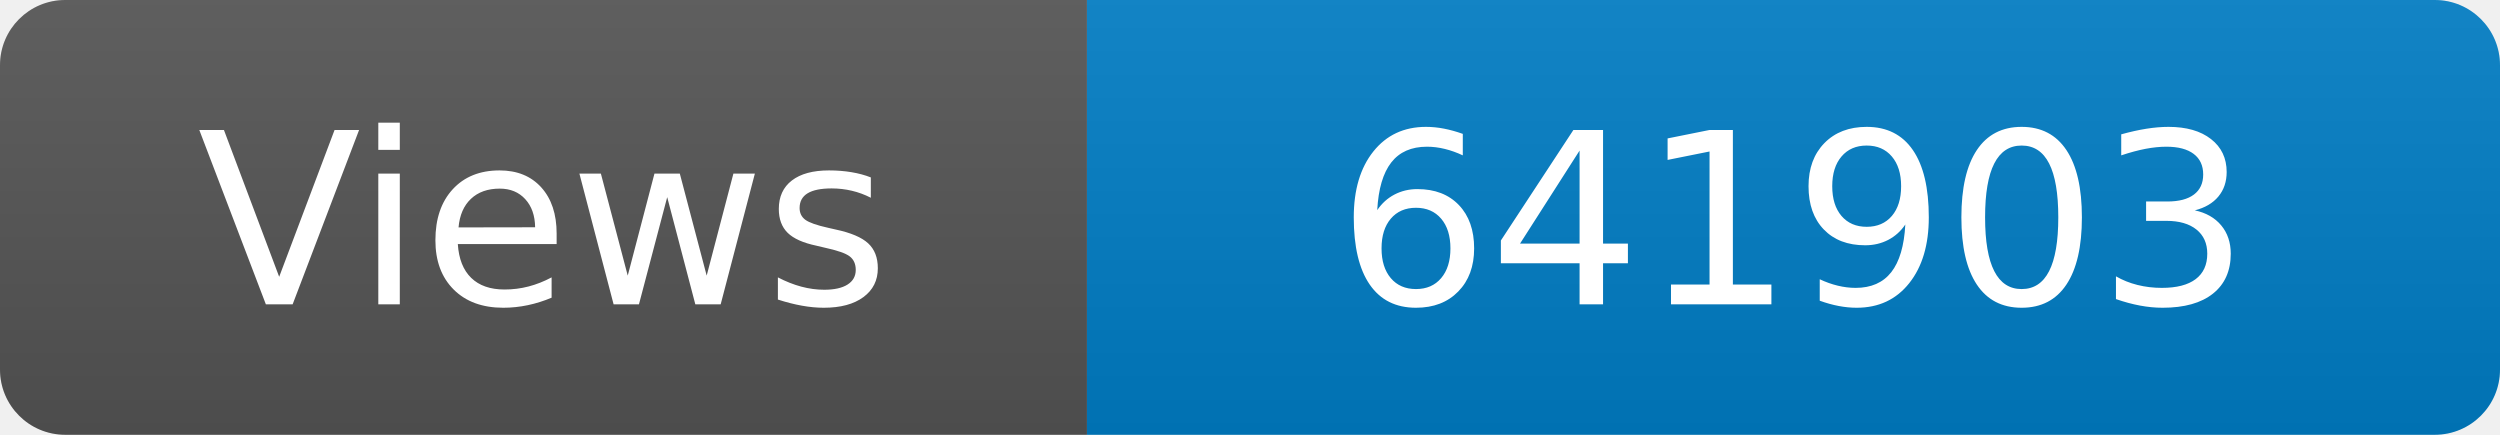
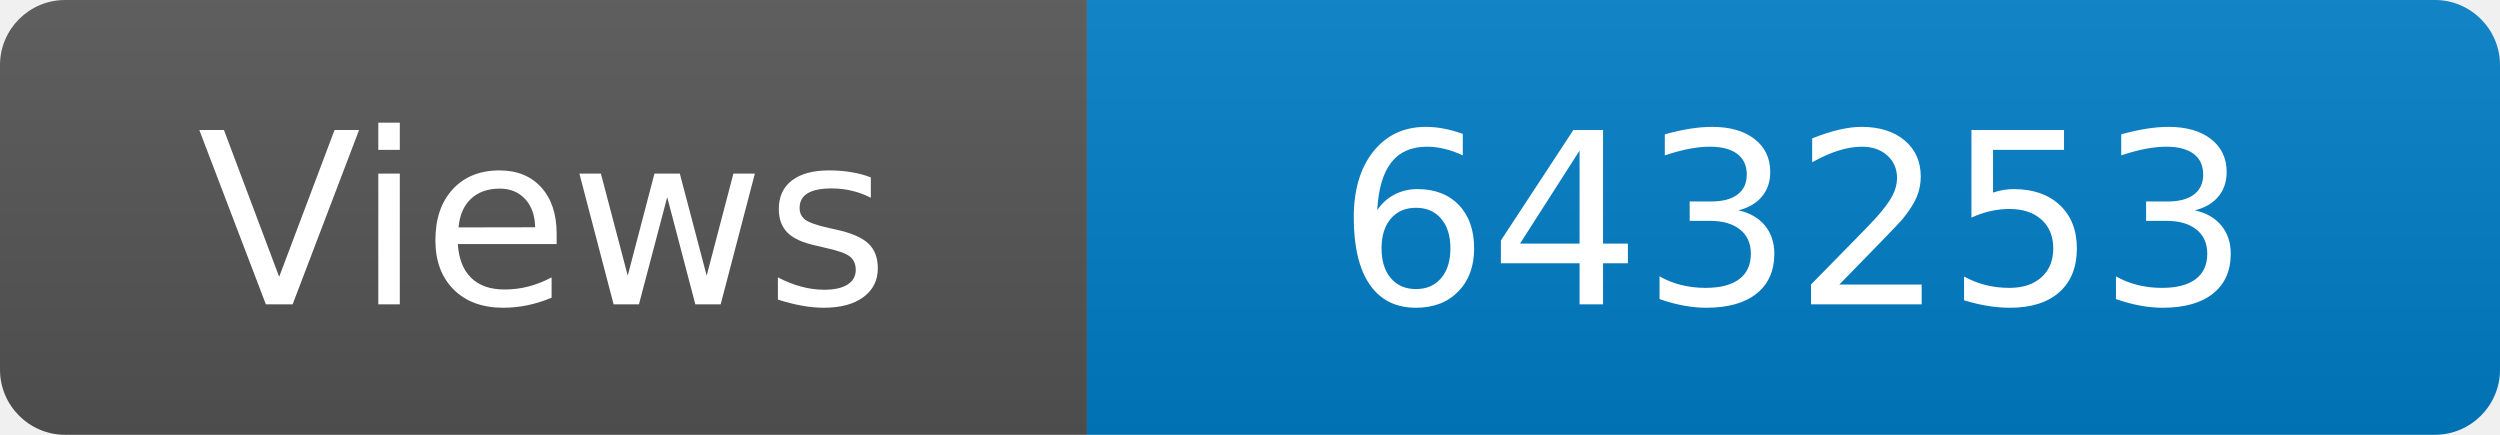
<svg xmlns="http://www.w3.org/2000/svg" width="115" height="20" role="img" aria-label="Maintained?: yes">
  <linearGradient id="s" x2="0" y2="100%">
    <stop offset="0" stop-color="#bbb" stop-opacity=".1" />
    <stop offset="1" stop-opacity=".1" />
  </linearGradient>
  <clipPath id="r">
    <rect width="115" height="20" rx="3" fill="#fff" />
  </clipPath>
  <g clip-path="url(#r)">
    <rect width="50" height="20" fill="#555" />
    <rect x="50" width="160" height="20" fill="#007ec6" />
    <rect width="115" height="20" fill="url(#s)" />
  </g>
  <g fill="#fff" text-anchor="middle" font-family="Verdana,Geneva,DejaVu Sans,sans-serif" font-size="110">
    <text x="250" y="140" transform="scale(.1)" fill="#fff">Views</text>
-     <text x="825" y="140" transform="scale(.1)" fill="#fff">641903</text>
+     <text x="825" y="140" transform="scale(.1)" fill="#fff">643253</text>
  </g>
</svg>
